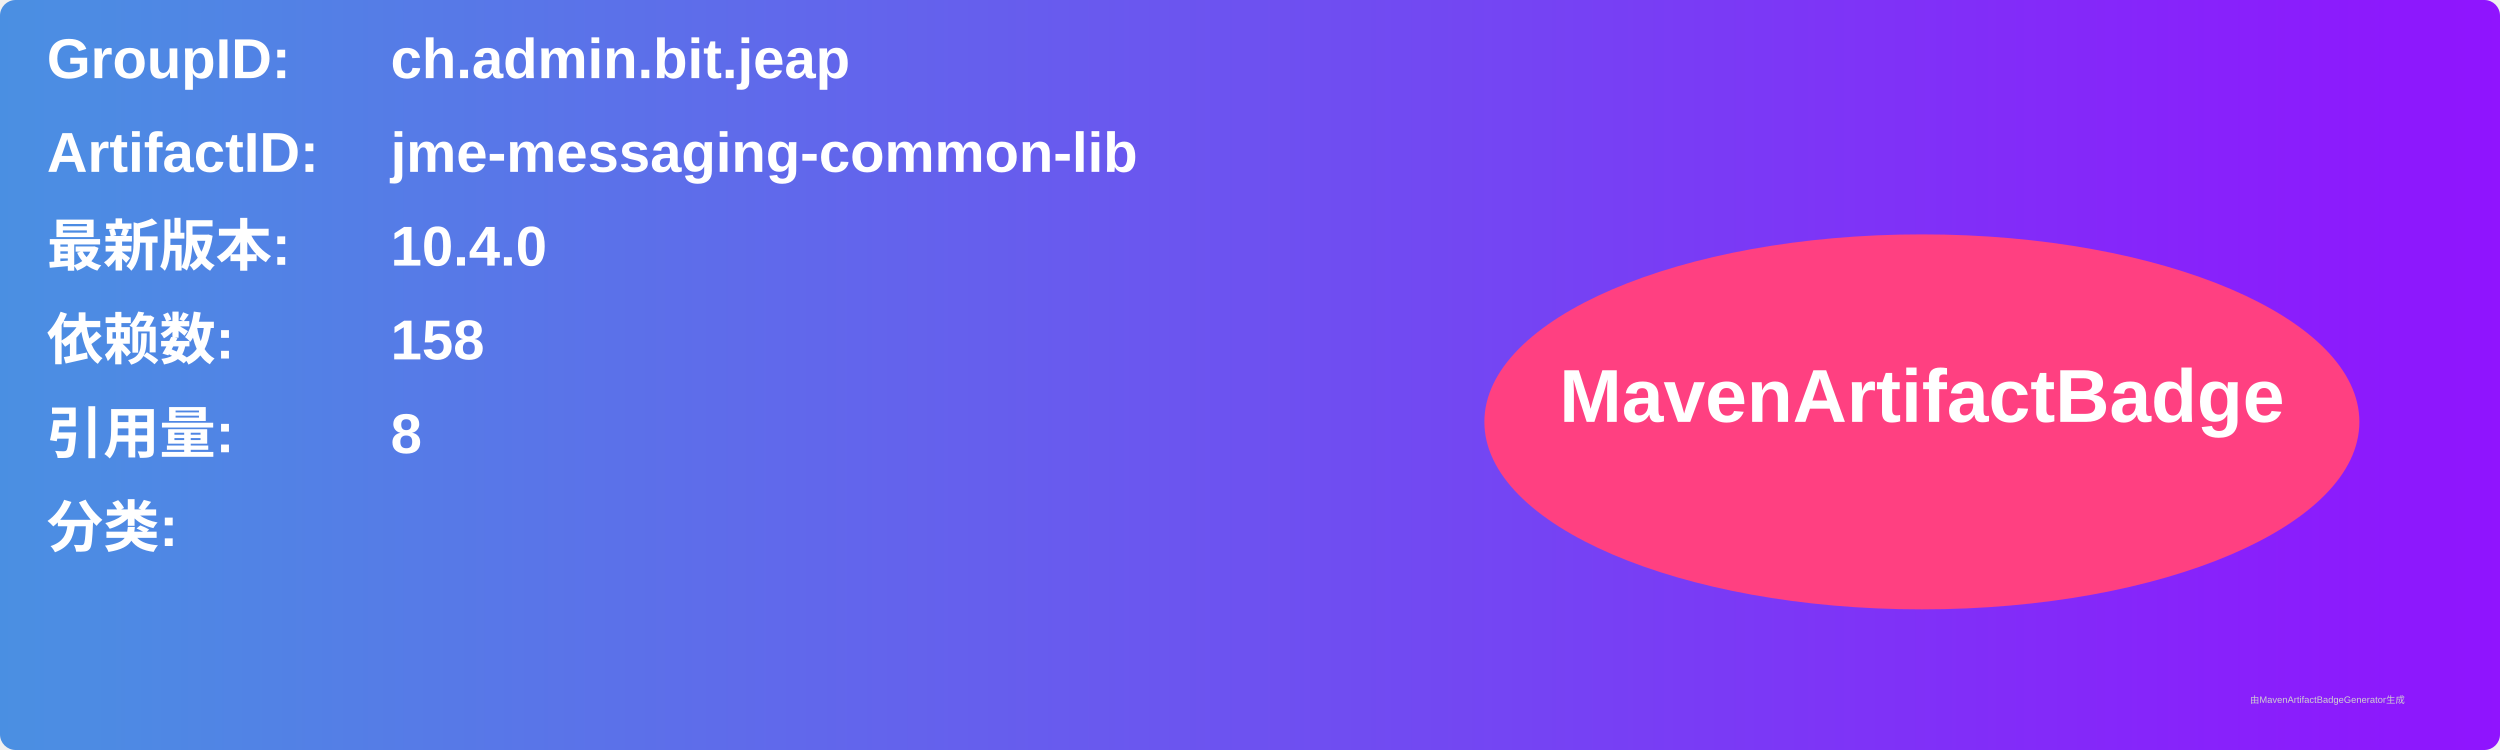
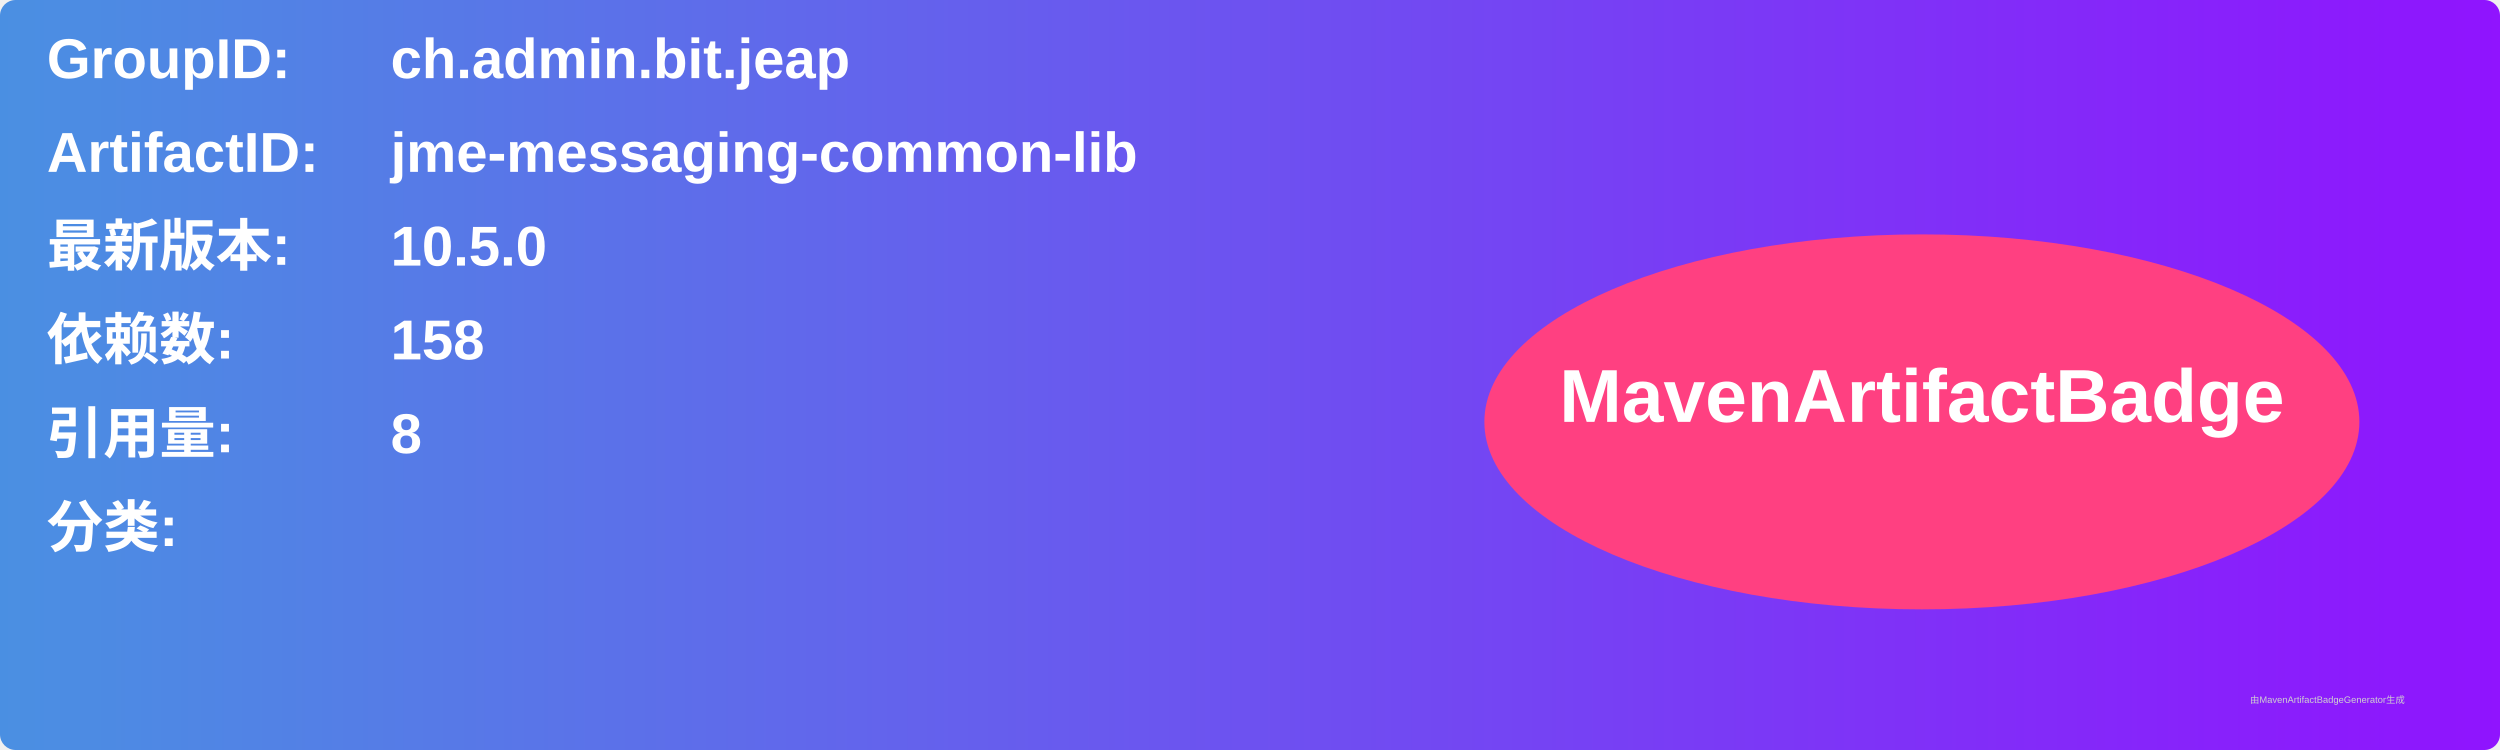
<svg xmlns="http://www.w3.org/2000/svg" width="800" height="240" viewBox="0 0 800 240">
  <linearGradient id="grad" x1="0%" y1="0%" x2="100%" y2="0%">
    <stop offset="0%" stop-color="#4a90e2" />
    <stop offset="100%" stop-color="#9013fe" />
  </linearGradient>
  <rect width="100%" height="100%" rx="5" ry="5" fill="url(#grad)" />
  <g transform="translate(15, 15)">
    <text x="0" y="10" font-family="Arial" font-size="18" fill="white" font-weight="bold" width="260">GroupID:</text>
    <text x="110" y="10" font-family="Arial" font-size="18" fill="white" font-weight="bold" width="460">ch.admin.bit.jeap</text>
    <text x="0" y="40" font-family="Arial" font-size="18" fill="white" font-weight="bold" width="260">ArtifactID:</text>
    <text x="110" y="40" font-family="Arial" font-size="18" fill="white" font-weight="bold" width="460">jme-messaging-common-lib</text>
    <text x="0" y="70" font-family="Arial" font-size="18" fill="white" font-weight="bold">最新版本:</text>
    <text x="110" y="70" font-family="Arial" font-size="18" fill="white" font-weight="bold">
-       <tspan font-weight="bold">10.4.0</tspan>
+       <tspan font-weight="bold">10.5.0</tspan>
    </text>
    <text x="0" y="100" font-family="Arial" font-size="18" fill="white" font-weight="bold">依赖数: </text>
    <text x="110" y="100" font-family="Arial" font-size="18" fill="white">
      <tspan font-weight="bold">158</tspan>
    </text>
    <text x="0" y="130" font-family="Arial" font-size="18" fill="white" font-weight="bold">引用量: </text>
    <text x="110" y="130" font-family="Arial" font-size="18" fill="white">
      <tspan font-weight="bold">8</tspan>
    </text>
    <text x="0" y="160" font-family="Arial" font-size="18" fill="white" font-weight="bold">分类:</text>
    <text x="10" y="190" font-family="Arial" font-size="10" fill="white">
      <tspan font-weight="bold" />
    </text>
    <ellipse cx="600" cy="120" rx="140" ry="60" fill="#ff4081" />
    <text x="600" y="120" text-anchor="middle" font-family="Arial" font-size="24" fill="white" font-weight="bold">MavenArtifactBadge</text>
  </g>
  <text x="720" y="225" font-family="Arial" font-size="3" fill="#d0d0d0">由MavenArtifactBadgeGenerator生成</text>
</svg>
